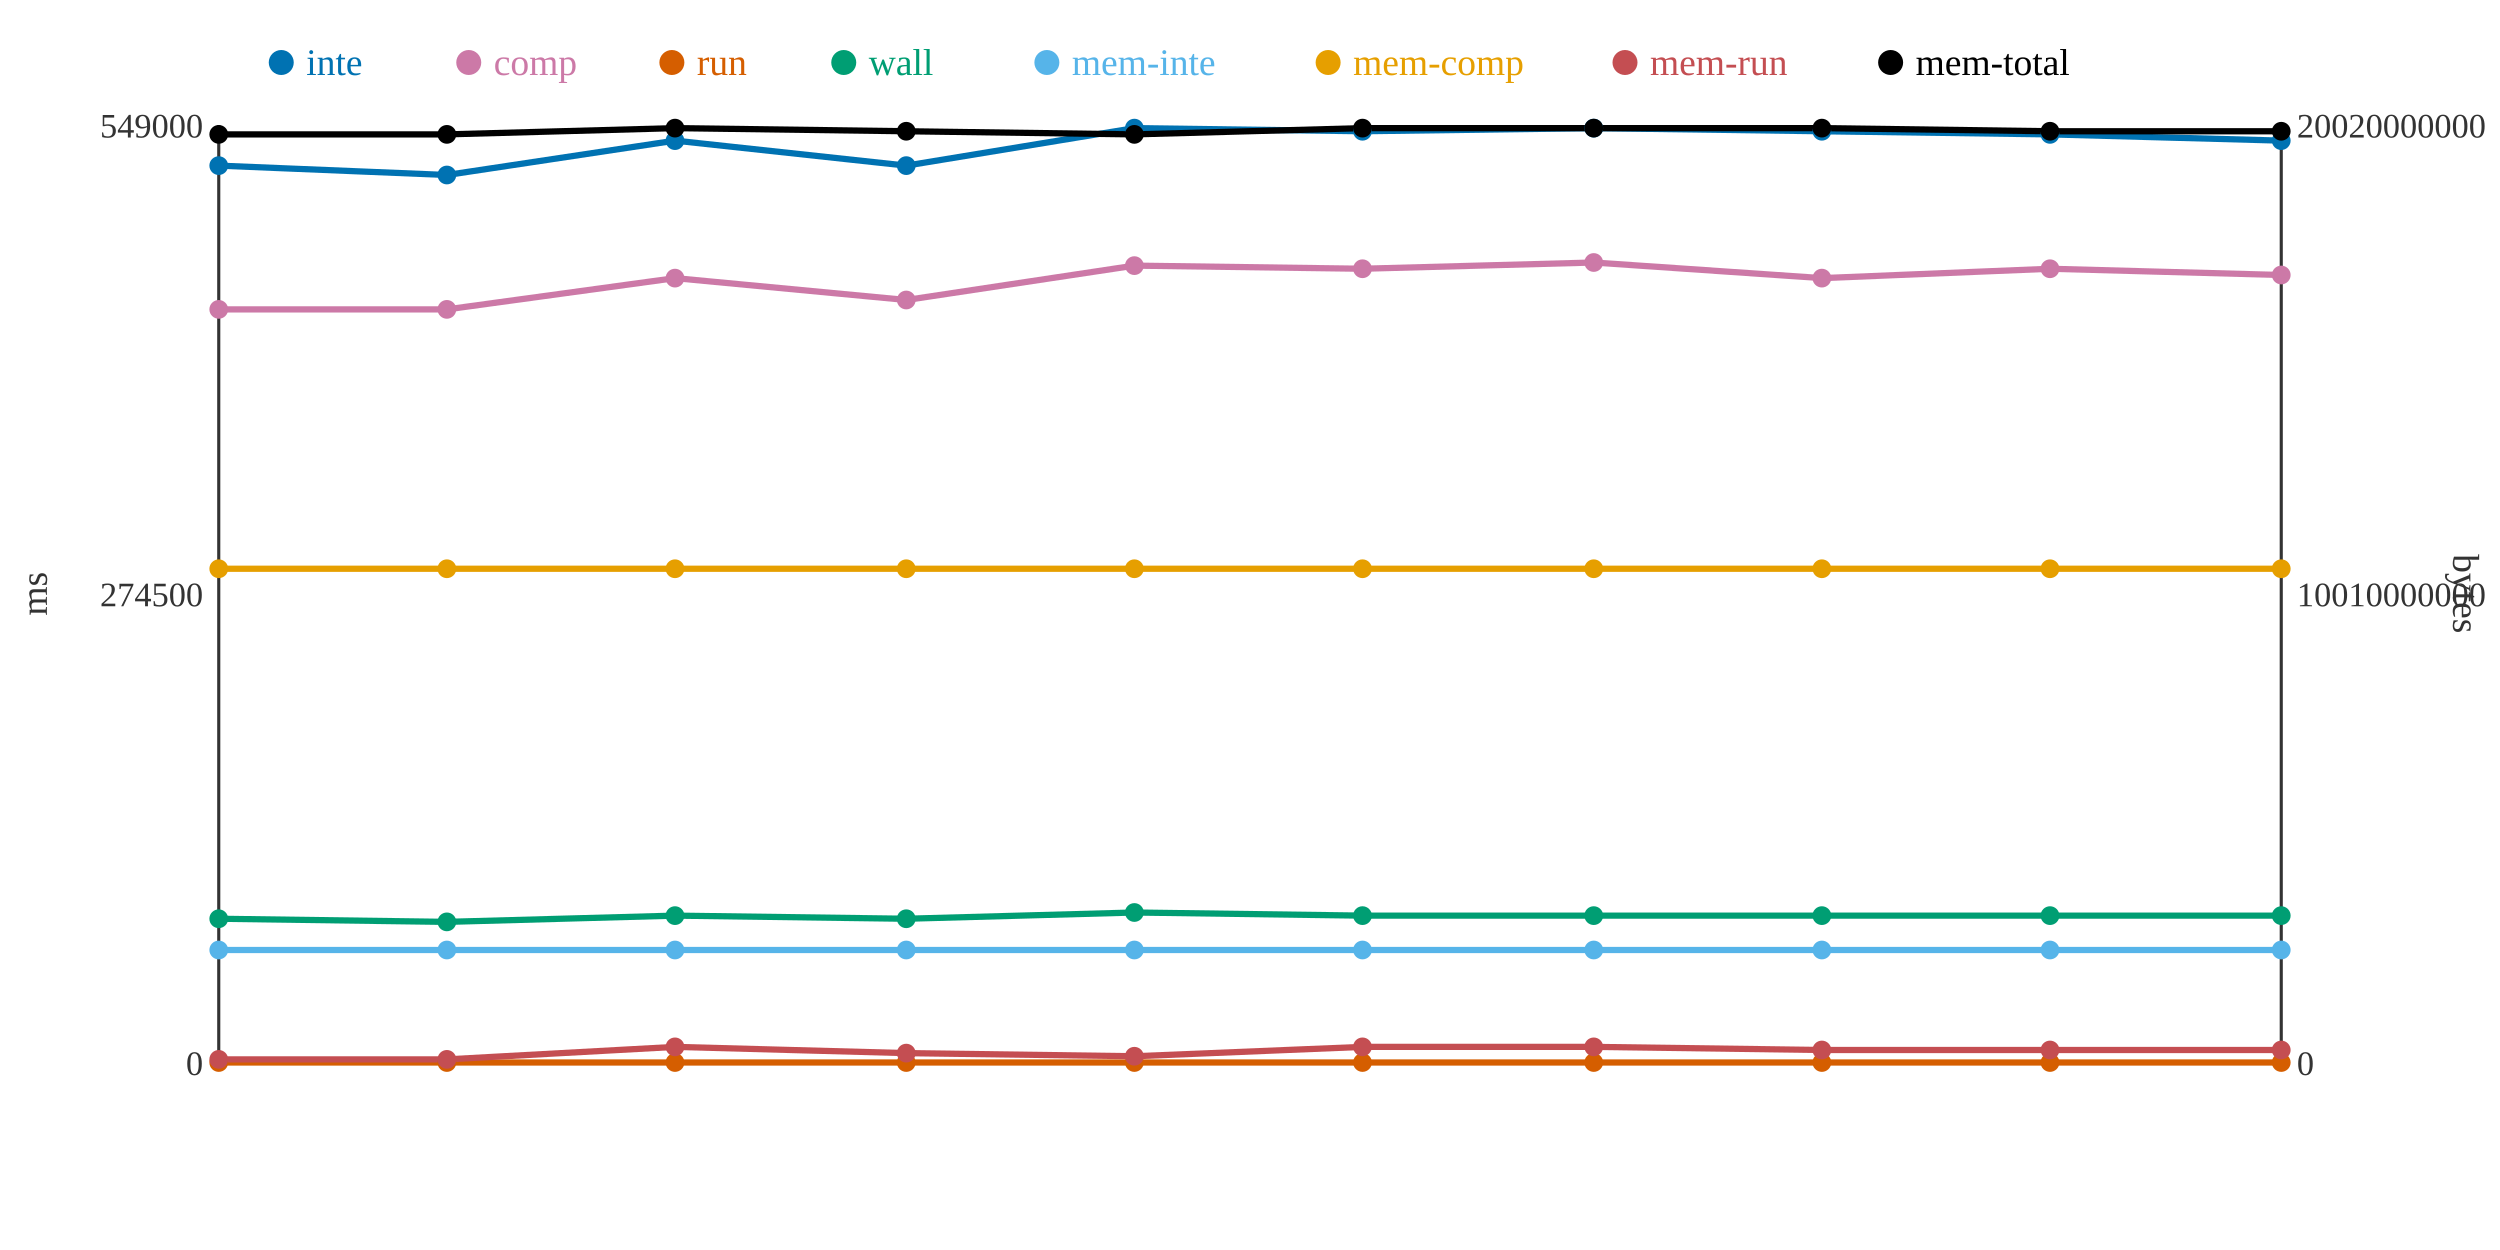
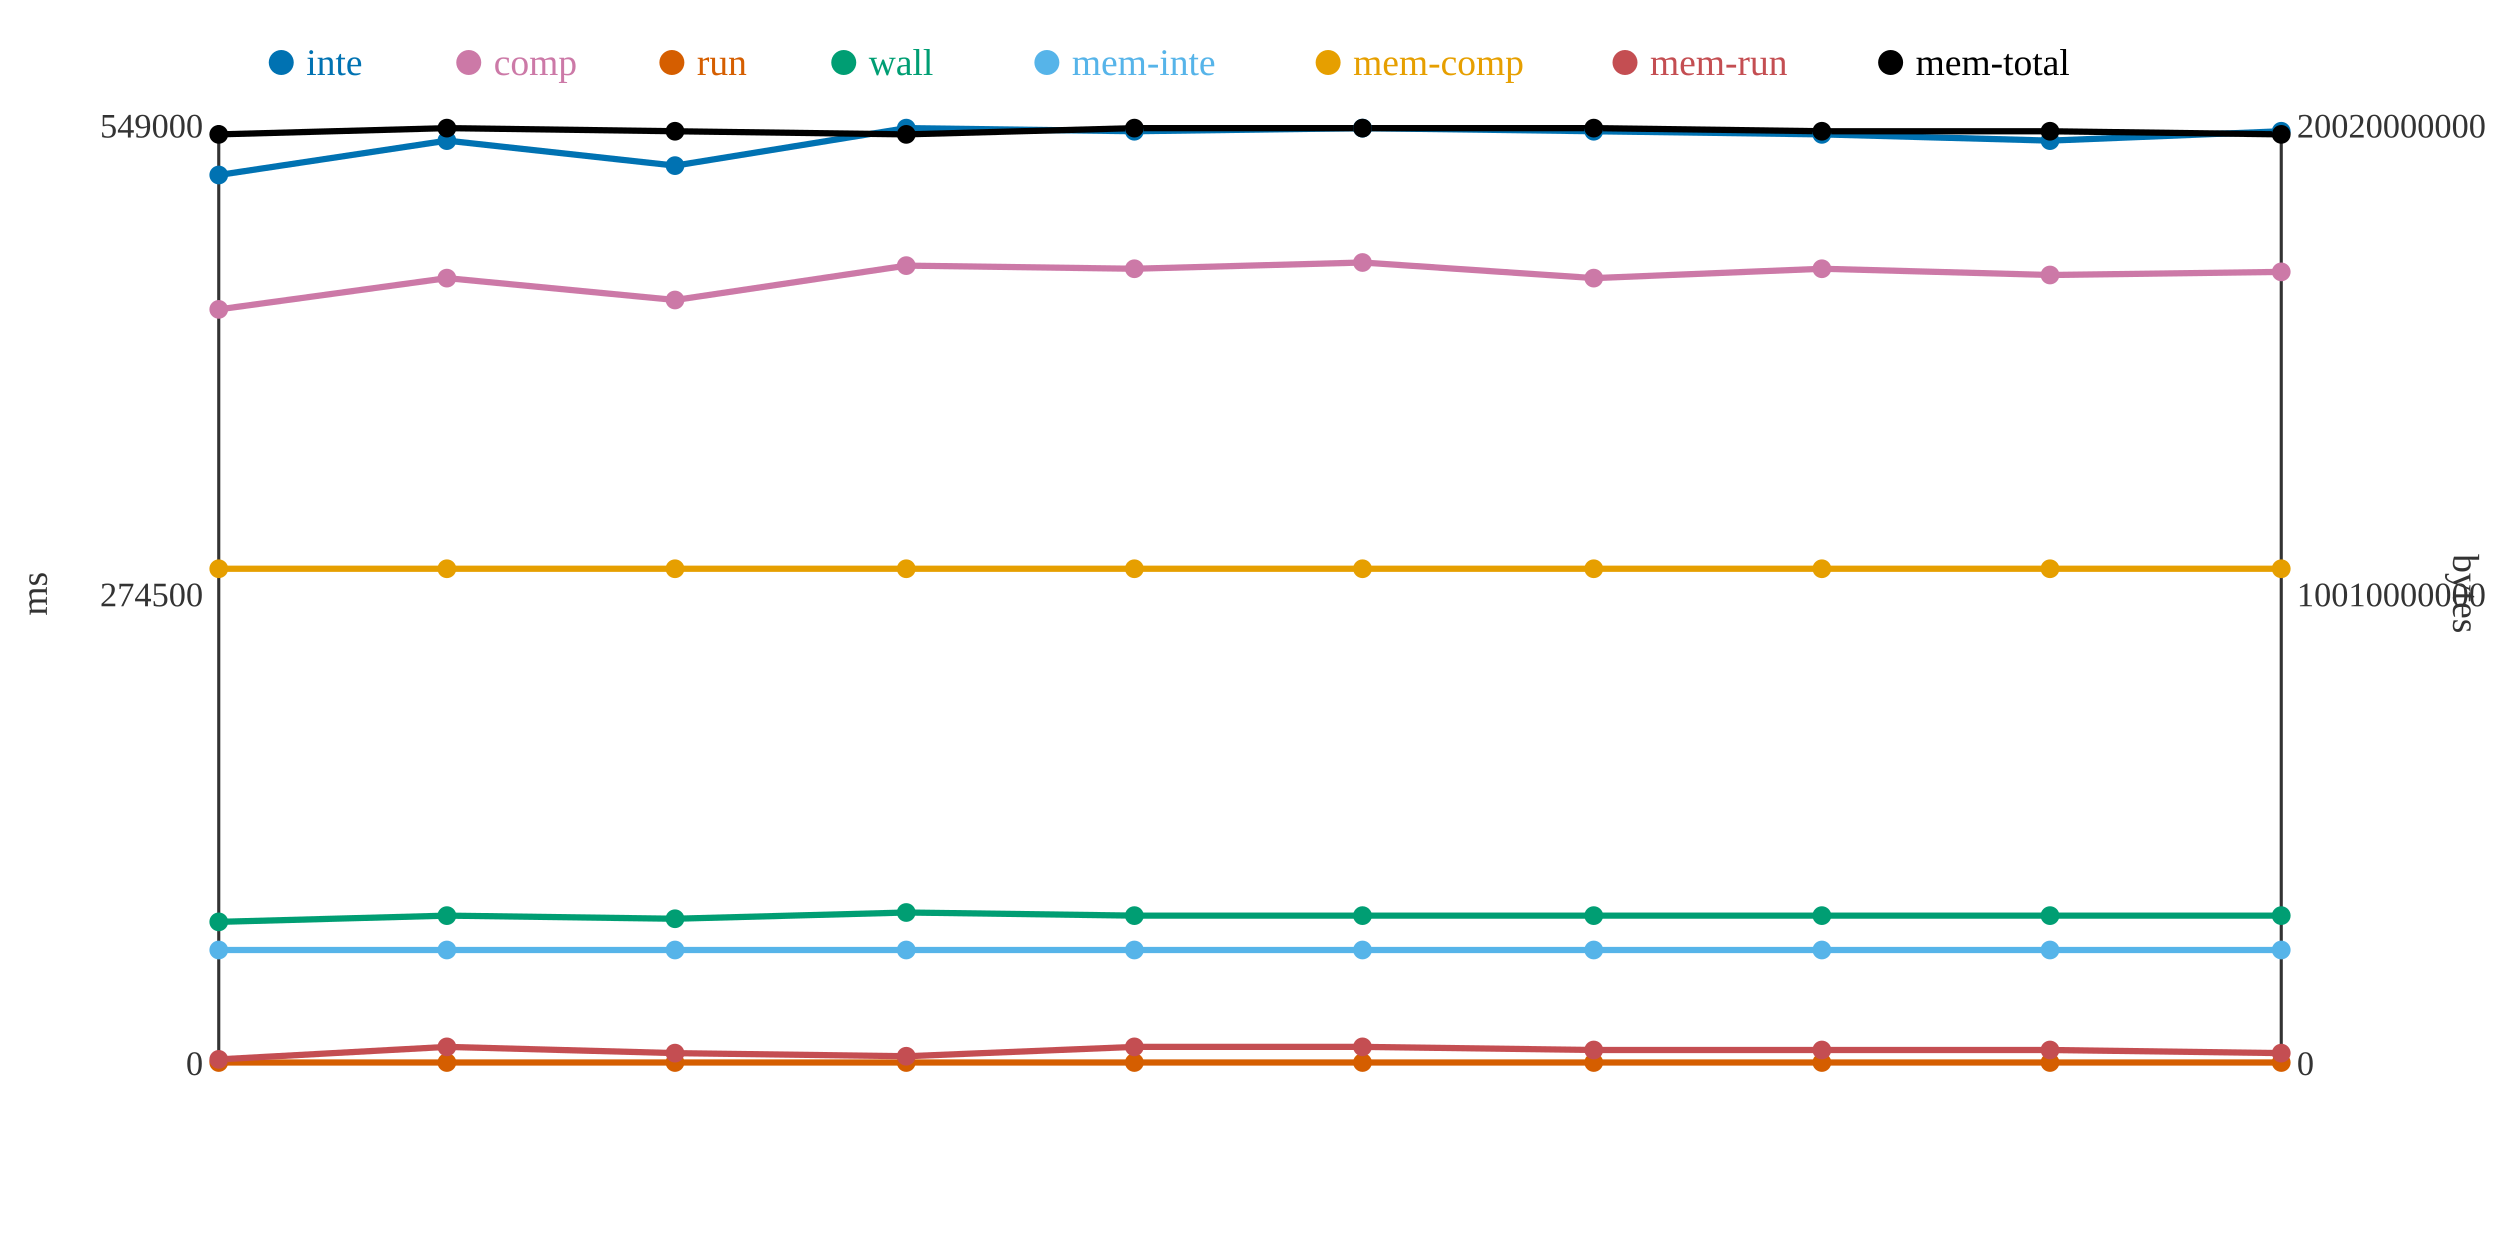
<svg xmlns="http://www.w3.org/2000/svg" width="800" height="400">
  <rect width="800" height="400" fill="white" />
  <line x1="70" y1="40" x2="70" y2="340" stroke="#333" stroke-width="1" />
  <line x1="70" y1="340" x2="730" y2="340" stroke="#333" stroke-width="1" />
  <line x1="730" y1="40" x2="730" y2="340" stroke="#333" stroke-width="1" />
  <text x="65" y="344" text-anchor="end" font-size="11" fill="#333">0</text>
  <text x="65" y="194" text-anchor="end" font-size="11" fill="#333">274500</text>
  <text x="65" y="44" text-anchor="end" font-size="11" fill="#333">549000</text>
  <text x="15" y="190" text-anchor="middle" font-size="12" fill="#333" transform="rotate(-90 15 190)">ms</text>
  <text x="735" y="344" text-anchor="start" font-size="11" fill="#333">0</text>
  <text x="735" y="194" text-anchor="start" font-size="11" fill="#333">10010000000</text>
  <text x="735" y="44" text-anchor="start" font-size="11" fill="#333">20020000000</text>
  <text x="785" y="190" text-anchor="middle" font-size="12" fill="#333" transform="rotate(90 785 190)">bytes</text>
-   <polyline points="70,53 143,56 216,45 290,53 363,41 436,42 510,41 583,42 656,43 730,45" fill="none" stroke="#0072B2" stroke-width="2" />
-   <polyline points="70,99 143,99 216,89 290,96 363,85 436,86 510,84 583,89 656,86 730,88" fill="none" stroke="#CC79A7" stroke-width="2" />
+   <polyline points="70,56 143,45 216,53 290,41 363,42 436,41 510,42 583,43 656,45 730,42" fill="none" stroke="#0072B2" stroke-width="2" />
+   <polyline points="70,99 143,89 216,96 290,85 363,86 436,84 510,89 583,86 656,88 730,87" fill="none" stroke="#CC79A7" stroke-width="2" />
  <polyline points="70,340 143,340 216,340 290,340 363,340 436,340 510,340 583,340 656,340 730,340" fill="none" stroke="#D55E00" stroke-width="2" />
-   <polyline points="70,294 143,295 216,293 290,294 363,292 436,293 510,293 583,293 656,293 730,293" fill="none" stroke="#009E73" stroke-width="2" />
+   <polyline points="70,295 143,293 216,294 290,292 363,293 436,293 510,293 583,293 656,293 730,293" fill="none" stroke="#009E73" stroke-width="2" />
  <polyline points="70,304 143,304 216,304 290,304 363,304 436,304 510,304 583,304 656,304 730,304" fill="none" stroke="#56B4E9" stroke-width="2" />
  <polyline points="70,182 143,182 216,182 290,182 363,182 436,182 510,182 583,182 656,182 730,182" fill="none" stroke="#E69F00" stroke-width="2" />
-   <polyline points="70,339 143,339 216,335 290,337 363,338 436,335 510,335 583,336 656,336 730,336" fill="none" stroke="#C44E52" stroke-width="2" />
-   <polyline points="70,43 143,43 216,41 290,42 363,43 436,41 510,41 583,41 656,42 730,42" fill="none" stroke="#000000" stroke-width="2" />
-   <circle cx="70" cy="53" r="3" fill="#0072B2" />
+   <polyline points="70,339 143,335 216,337 290,338 363,335 436,335 510,336 583,336 656,336 730,337" fill="none" stroke="#C44E52" stroke-width="2" />
+   <polyline points="70,43 143,41 216,42 290,43 363,41 436,41 510,41 583,42 656,42 730,43" fill="none" stroke="#000000" stroke-width="2" />
+   <circle cx="70" cy="56" r="3" fill="#0072B2" />
  <circle cx="70" cy="99" r="3" fill="#CC79A7" />
  <circle cx="70" cy="340" r="3" fill="#D55E00" />
-   <circle cx="70" cy="294" r="3" fill="#009E73" />
+   <circle cx="70" cy="295" r="3" fill="#009E73" />
  <circle cx="70" cy="304" r="3" fill="#56B4E9" />
  <circle cx="70" cy="182" r="3" fill="#E69F00" />
  <circle cx="70" cy="339" r="3" fill="#C44E52" />
  <circle cx="70" cy="43" r="3" fill="#000000" />
-   <circle cx="143" cy="56" r="3" fill="#0072B2" />
-   <circle cx="143" cy="99" r="3" fill="#CC79A7" />
+   <circle cx="143" cy="45" r="3" fill="#0072B2" />
+   <circle cx="143" cy="89" r="3" fill="#CC79A7" />
  <circle cx="143" cy="340" r="3" fill="#D55E00" />
-   <circle cx="143" cy="295" r="3" fill="#009E73" />
+   <circle cx="143" cy="293" r="3" fill="#009E73" />
  <circle cx="143" cy="304" r="3" fill="#56B4E9" />
  <circle cx="143" cy="182" r="3" fill="#E69F00" />
-   <circle cx="143" cy="339" r="3" fill="#C44E52" />
-   <circle cx="143" cy="43" r="3" fill="#000000" />
-   <circle cx="216" cy="45" r="3" fill="#0072B2" />
-   <circle cx="216" cy="89" r="3" fill="#CC79A7" />
+   <circle cx="143" cy="335" r="3" fill="#C44E52" />
+   <circle cx="143" cy="41" r="3" fill="#000000" />
+   <circle cx="216" cy="53" r="3" fill="#0072B2" />
+   <circle cx="216" cy="96" r="3" fill="#CC79A7" />
  <circle cx="216" cy="340" r="3" fill="#D55E00" />
-   <circle cx="216" cy="293" r="3" fill="#009E73" />
+   <circle cx="216" cy="294" r="3" fill="#009E73" />
  <circle cx="216" cy="304" r="3" fill="#56B4E9" />
  <circle cx="216" cy="182" r="3" fill="#E69F00" />
-   <circle cx="216" cy="335" r="3" fill="#C44E52" />
-   <circle cx="216" cy="41" r="3" fill="#000000" />
-   <circle cx="290" cy="53" r="3" fill="#0072B2" />
-   <circle cx="290" cy="96" r="3" fill="#CC79A7" />
+   <circle cx="216" cy="337" r="3" fill="#C44E52" />
+   <circle cx="216" cy="42" r="3" fill="#000000" />
+   <circle cx="290" cy="41" r="3" fill="#0072B2" />
+   <circle cx="290" cy="85" r="3" fill="#CC79A7" />
  <circle cx="290" cy="340" r="3" fill="#D55E00" />
-   <circle cx="290" cy="294" r="3" fill="#009E73" />
+   <circle cx="290" cy="292" r="3" fill="#009E73" />
  <circle cx="290" cy="304" r="3" fill="#56B4E9" />
  <circle cx="290" cy="182" r="3" fill="#E69F00" />
-   <circle cx="290" cy="337" r="3" fill="#C44E52" />
-   <circle cx="290" cy="42" r="3" fill="#000000" />
-   <circle cx="363" cy="41" r="3" fill="#0072B2" />
-   <circle cx="363" cy="85" r="3" fill="#CC79A7" />
+   <circle cx="290" cy="338" r="3" fill="#C44E52" />
+   <circle cx="290" cy="43" r="3" fill="#000000" />
+   <circle cx="363" cy="42" r="3" fill="#0072B2" />
+   <circle cx="363" cy="86" r="3" fill="#CC79A7" />
  <circle cx="363" cy="340" r="3" fill="#D55E00" />
-   <circle cx="363" cy="292" r="3" fill="#009E73" />
+   <circle cx="363" cy="293" r="3" fill="#009E73" />
  <circle cx="363" cy="304" r="3" fill="#56B4E9" />
  <circle cx="363" cy="182" r="3" fill="#E69F00" />
-   <circle cx="363" cy="338" r="3" fill="#C44E52" />
-   <circle cx="363" cy="43" r="3" fill="#000000" />
-   <circle cx="436" cy="42" r="3" fill="#0072B2" />
-   <circle cx="436" cy="86" r="3" fill="#CC79A7" />
+   <circle cx="363" cy="335" r="3" fill="#C44E52" />
+   <circle cx="363" cy="41" r="3" fill="#000000" />
+   <circle cx="436" cy="41" r="3" fill="#0072B2" />
+   <circle cx="436" cy="84" r="3" fill="#CC79A7" />
  <circle cx="436" cy="340" r="3" fill="#D55E00" />
  <circle cx="436" cy="293" r="3" fill="#009E73" />
  <circle cx="436" cy="304" r="3" fill="#56B4E9" />
  <circle cx="436" cy="182" r="3" fill="#E69F00" />
  <circle cx="436" cy="335" r="3" fill="#C44E52" />
  <circle cx="436" cy="41" r="3" fill="#000000" />
-   <circle cx="510" cy="41" r="3" fill="#0072B2" />
-   <circle cx="510" cy="84" r="3" fill="#CC79A7" />
+   <circle cx="510" cy="42" r="3" fill="#0072B2" />
+   <circle cx="510" cy="89" r="3" fill="#CC79A7" />
  <circle cx="510" cy="340" r="3" fill="#D55E00" />
  <circle cx="510" cy="293" r="3" fill="#009E73" />
  <circle cx="510" cy="304" r="3" fill="#56B4E9" />
  <circle cx="510" cy="182" r="3" fill="#E69F00" />
-   <circle cx="510" cy="335" r="3" fill="#C44E52" />
+   <circle cx="510" cy="336" r="3" fill="#C44E52" />
  <circle cx="510" cy="41" r="3" fill="#000000" />
-   <circle cx="583" cy="42" r="3" fill="#0072B2" />
-   <circle cx="583" cy="89" r="3" fill="#CC79A7" />
+   <circle cx="583" cy="43" r="3" fill="#0072B2" />
+   <circle cx="583" cy="86" r="3" fill="#CC79A7" />
  <circle cx="583" cy="340" r="3" fill="#D55E00" />
  <circle cx="583" cy="293" r="3" fill="#009E73" />
  <circle cx="583" cy="304" r="3" fill="#56B4E9" />
  <circle cx="583" cy="182" r="3" fill="#E69F00" />
  <circle cx="583" cy="336" r="3" fill="#C44E52" />
-   <circle cx="583" cy="41" r="3" fill="#000000" />
-   <circle cx="656" cy="43" r="3" fill="#0072B2" />
-   <circle cx="656" cy="86" r="3" fill="#CC79A7" />
+   <circle cx="583" cy="42" r="3" fill="#000000" />
+   <circle cx="656" cy="45" r="3" fill="#0072B2" />
+   <circle cx="656" cy="88" r="3" fill="#CC79A7" />
  <circle cx="656" cy="340" r="3" fill="#D55E00" />
  <circle cx="656" cy="293" r="3" fill="#009E73" />
  <circle cx="656" cy="304" r="3" fill="#56B4E9" />
  <circle cx="656" cy="182" r="3" fill="#E69F00" />
  <circle cx="656" cy="336" r="3" fill="#C44E52" />
  <circle cx="656" cy="42" r="3" fill="#000000" />
-   <circle cx="730" cy="45" r="3" fill="#0072B2" />
-   <circle cx="730" cy="88" r="3" fill="#CC79A7" />
+   <circle cx="730" cy="42" r="3" fill="#0072B2" />
+   <circle cx="730" cy="87" r="3" fill="#CC79A7" />
  <circle cx="730" cy="340" r="3" fill="#D55E00" />
  <circle cx="730" cy="293" r="3" fill="#009E73" />
  <circle cx="730" cy="304" r="3" fill="#56B4E9" />
  <circle cx="730" cy="182" r="3" fill="#E69F00" />
-   <circle cx="730" cy="336" r="3" fill="#C44E52" />
-   <circle cx="730" cy="42" r="3" fill="#000000" />
+   <circle cx="730" cy="337" r="3" fill="#C44E52" />
+   <circle cx="730" cy="43" r="3" fill="#000000" />
  <circle cx="90" cy="20" r="4" fill="#0072B2" />
  <text x="98" y="24" text-anchor="start" font-size="12" fill="#0072B2">inte</text>
  <circle cx="150" cy="20" r="4" fill="#CC79A7" />
  <text x="158" y="24" text-anchor="start" font-size="12" fill="#CC79A7">comp</text>
  <circle cx="215" cy="20" r="4" fill="#D55E00" />
  <text x="223" y="24" text-anchor="start" font-size="12" fill="#D55E00">run</text>
  <circle cx="270" cy="20" r="4" fill="#009E73" />
  <text x="278" y="24" text-anchor="start" font-size="12" fill="#009E73">wall</text>
  <circle cx="335" cy="20" r="4" fill="#56B4E9" />
  <text x="343" y="24" text-anchor="start" font-size="12" fill="#56B4E9">mem-inte</text>
  <circle cx="425" cy="20" r="4" fill="#E69F00" />
  <text x="433" y="24" text-anchor="start" font-size="12" fill="#E69F00">mem-comp</text>
  <circle cx="520" cy="20" r="4" fill="#C44E52" />
  <text x="528" y="24" text-anchor="start" font-size="12" fill="#C44E52">mem-run</text>
  <circle cx="605" cy="20" r="4" fill="#000000" />
  <text x="613" y="24" text-anchor="start" font-size="12" fill="#000000">mem-total</text>
</svg>
